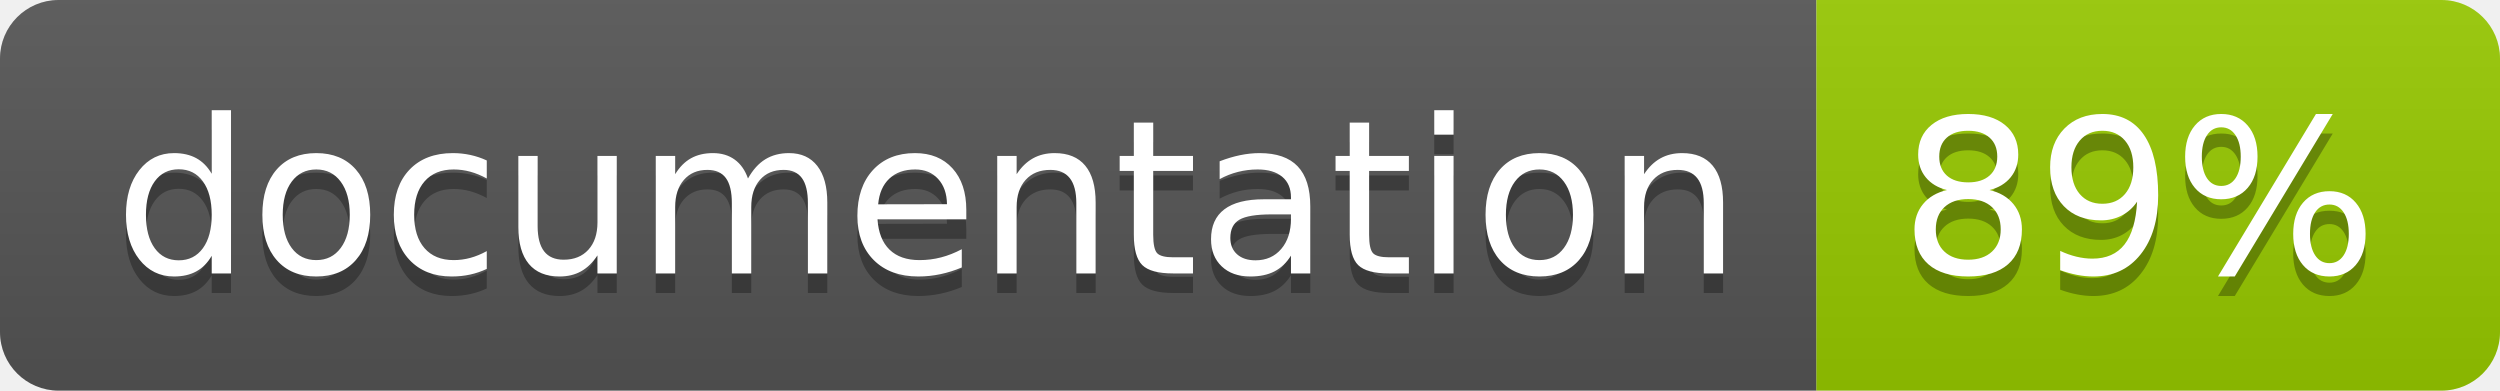
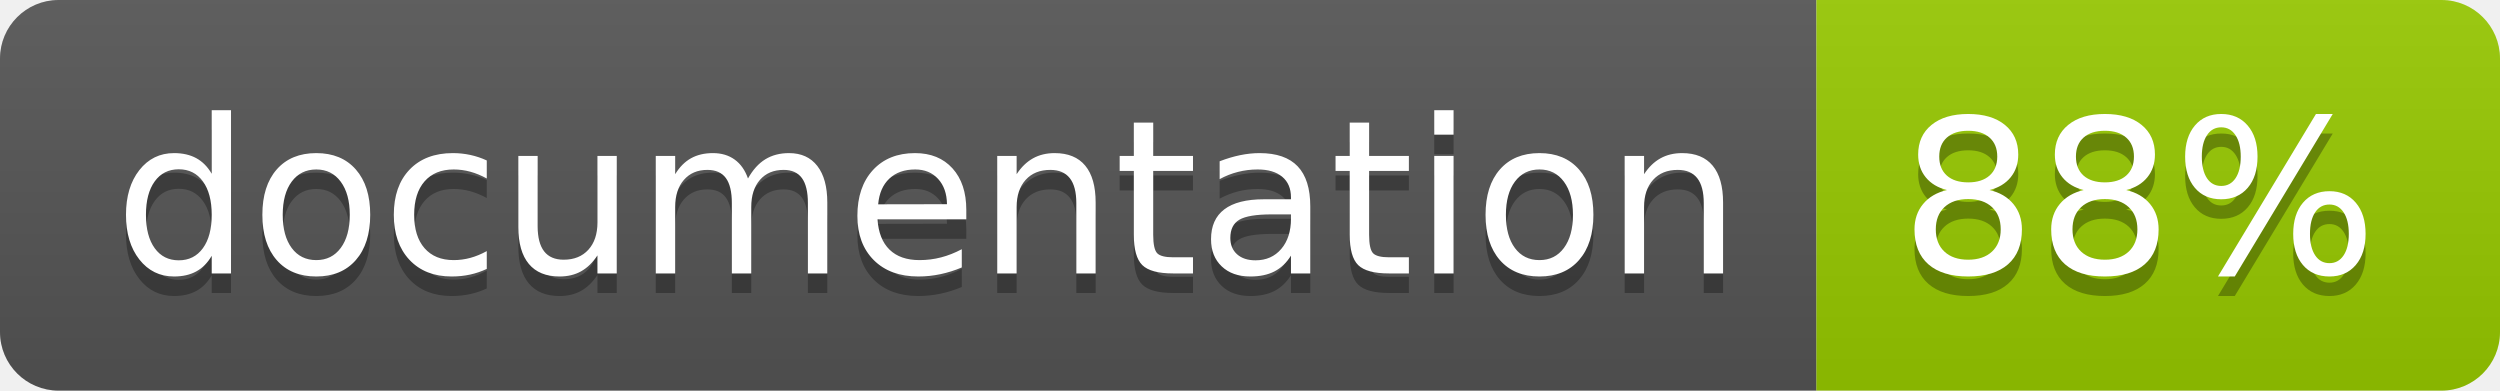
<svg xmlns="http://www.w3.org/2000/svg" width="128" height="20">
  <linearGradient id="b" x2="0" y2="100%">
    <stop offset="0" stop-color="#bbb" stop-opacity=".1" />
    <stop offset="1" stop-opacity=".1" />
  </linearGradient>
  <clipPath id="a">
    <rect width="128" height="20" rx="3" fill="#fff" />
  </clipPath>
  <g clip-path="url(#a)">
    <path fill="#555" d="M0 0h93v20H0z" />
    <path fill="#97CA00" d="M93 0h35v20H93z" />
    <path fill="url(#b)" d="M0 0h128v20H0z" />
  </g>
  <g fill="#fff" text-anchor="middle" font-family="DejaVu Sans,Verdana,Geneva,sans-serif" font-size="110">
    <text x="475" y="150" fill="#010101" fill-opacity=".3" transform="scale(.1)" textLength="830">
      documentation
    </text>
    <text x="475" y="140" transform="scale(.1)" textLength="830">
      documentation
    </text>
    <text x="1095" y="150" fill="#010101" fill-opacity=".3" transform="scale(.1)" textLength="250">
-       89%
+       88%
    </text>
    <text x="1095" y="140" transform="scale(.1)" textLength="250">
-       89%
+       88%
    </text>
  </g>
</svg>
